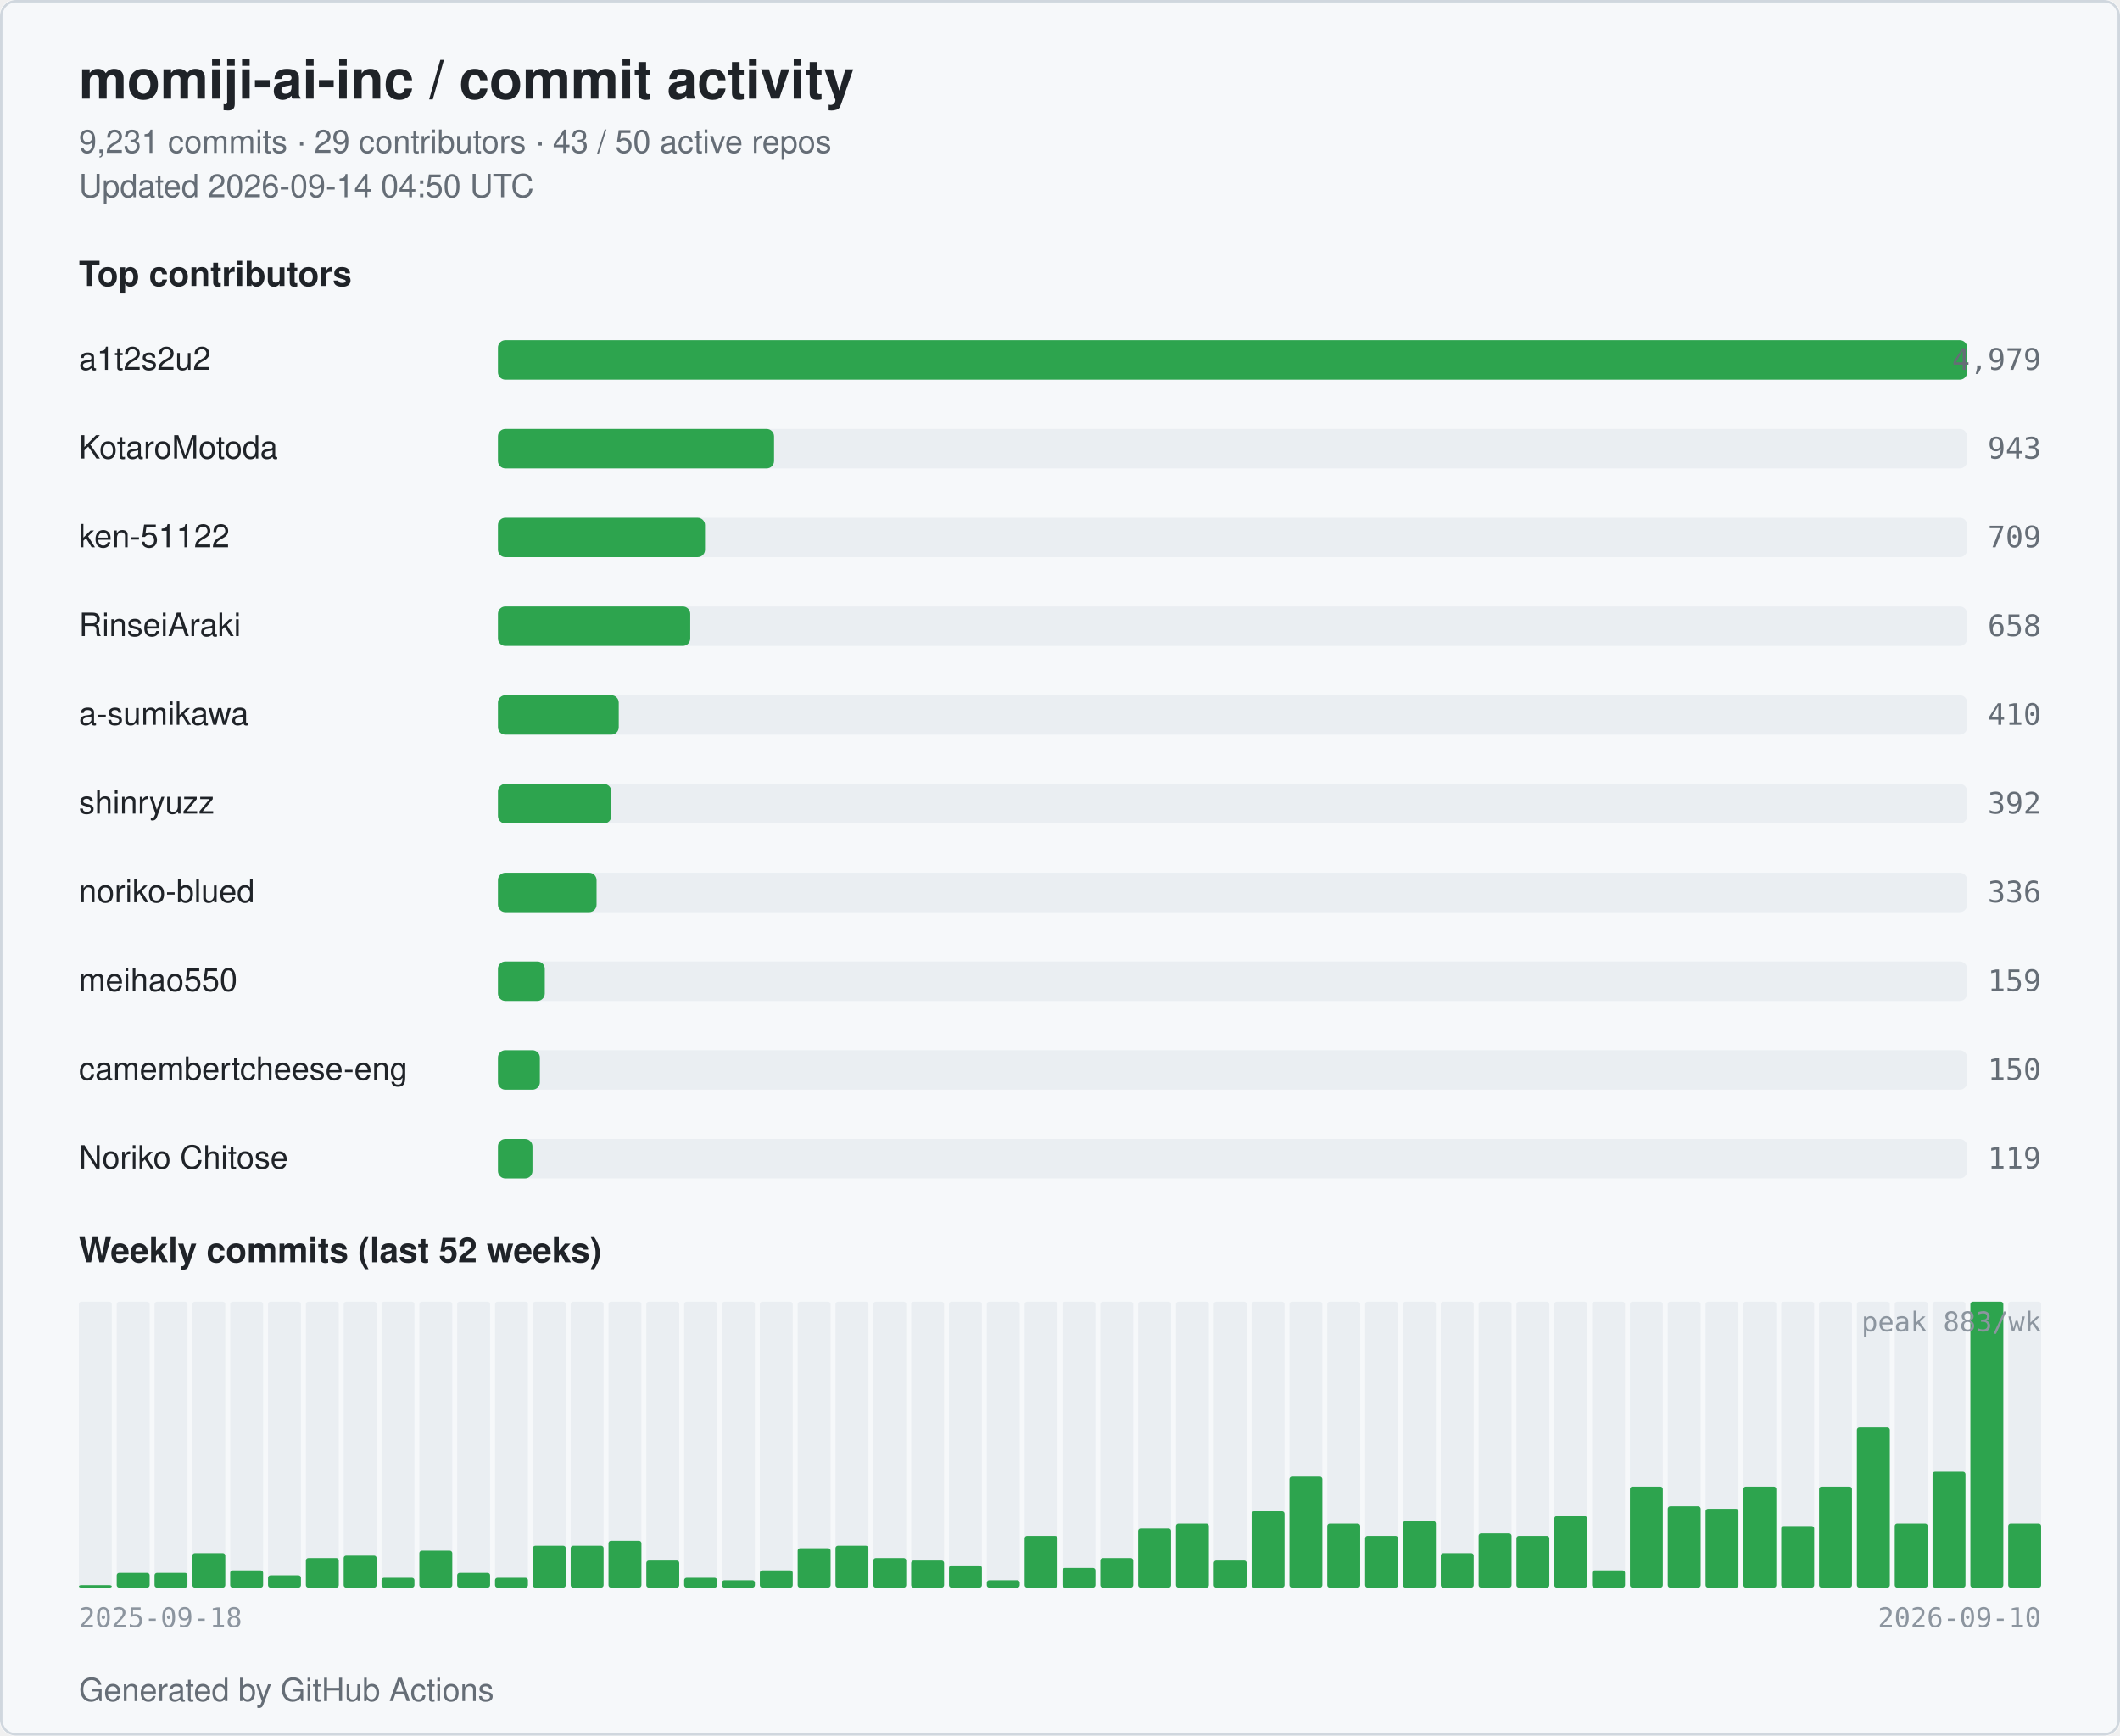
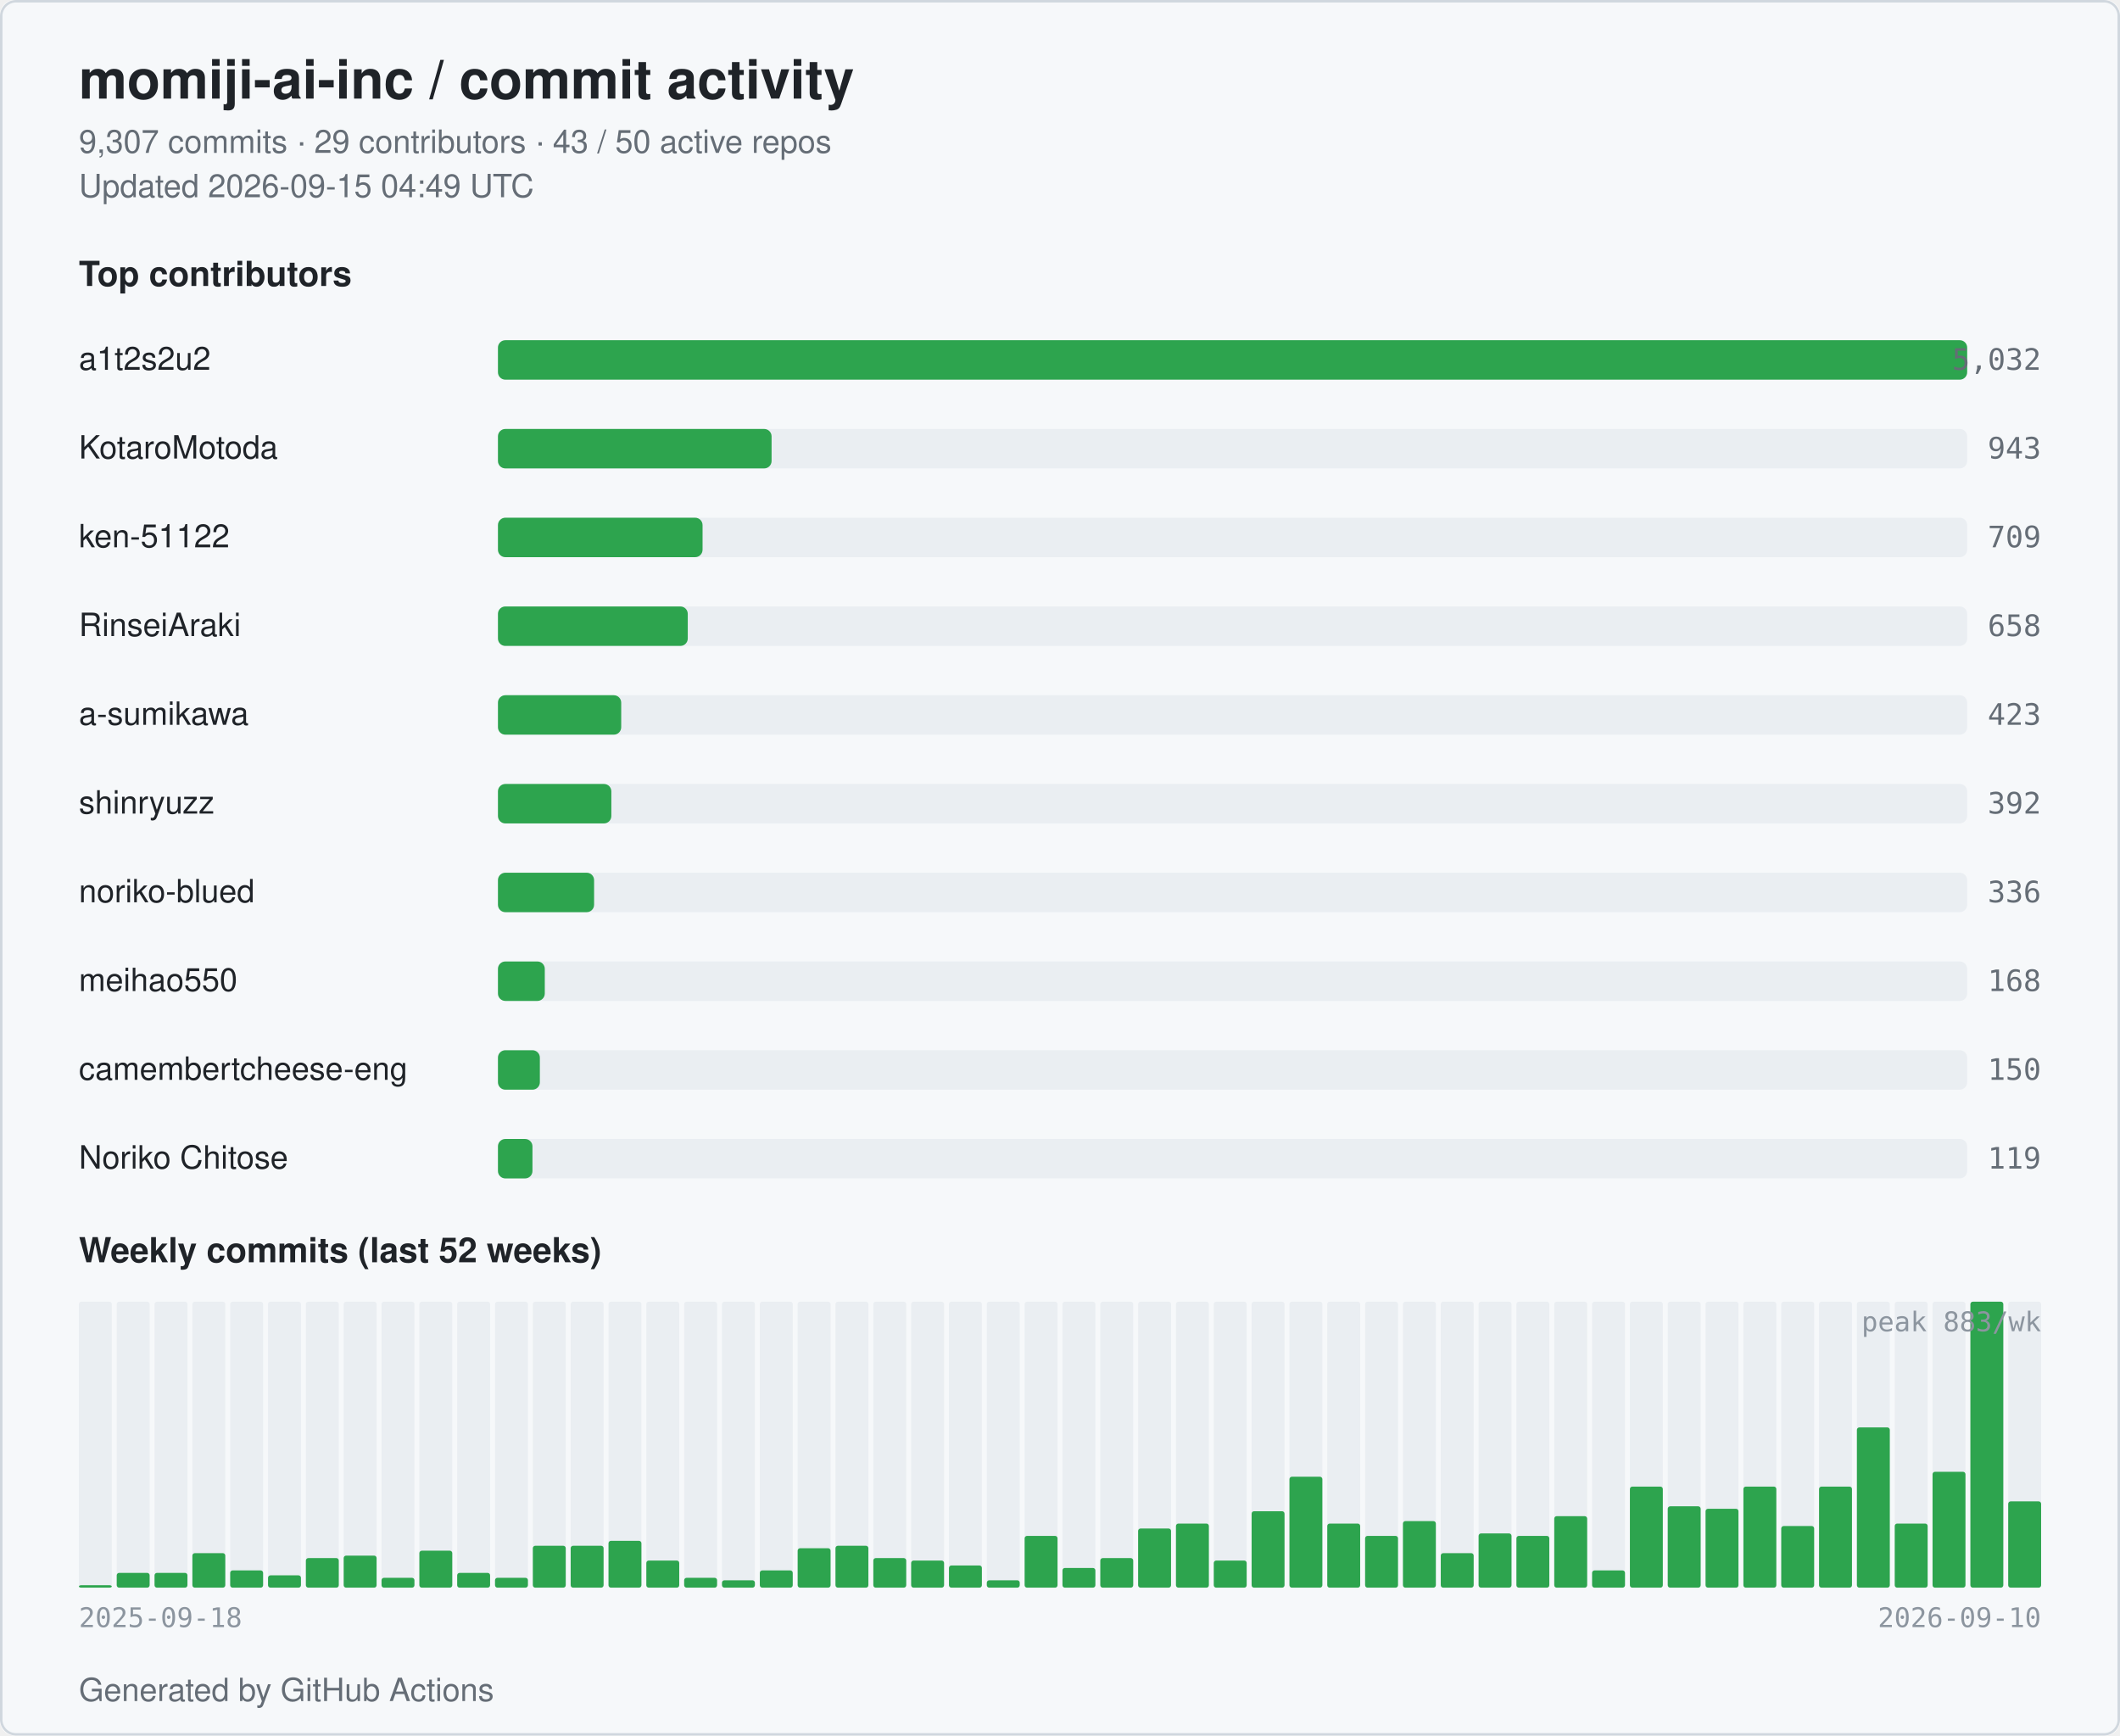
<svg xmlns="http://www.w3.org/2000/svg" width="860" height="704" viewBox="0 0 860 704" role="img" aria-label="momiji-ai-inc commit activity">
  <style>
  .bg { fill: #ffffff; }
  .card { fill: #f6f8fa; stroke: #d0d7de; }
  .title { fill: #1f2328; font: 600 22px -apple-system, BlinkMacSystemFont, "Segoe UI", Helvetica, Arial, sans-serif; }
  .subtitle { fill: #656d76; font: 400 13px -apple-system, BlinkMacSystemFont, "Segoe UI", Helvetica, Arial, sans-serif; }
  .section { fill: #1f2328; font: 600 14px -apple-system, BlinkMacSystemFont, "Segoe UI", Helvetica, Arial, sans-serif; }
  .name { fill: #1f2328; font: 500 13px -apple-system, BlinkMacSystemFont, "Segoe UI", Helvetica, Arial, sans-serif; }
  .count { fill: #656d76; font: 500 12px ui-monospace, SFMono-Regular, Menlo, monospace; }
  .axis { fill: #8c959f; font: 400 11px ui-monospace, SFMono-Regular, Menlo, monospace; }
  .bar { fill: #2da44e; }
  .bar-bg { fill: #eaeef2; }
  .week { fill: #2da44e; }
  .week-empty { fill: #eaeef2; }
  @media (prefers-color-scheme: dark) {
    .bg { fill: #0d1117; }
    .card { fill: #151b23; stroke: #30363d; }
    .title { fill: #e6edf3; }
    .subtitle { fill: #9198a1; }
    .section { fill: #e6edf3; }
    .name { fill: #e6edf3; }
    .count { fill: #9198a1; }
    .axis { fill: #6e7681; }
    .bar { fill: #3fb950; }
    .bar-bg { fill: #21262d; }
    .week { fill: #3fb950; }
    .week-empty { fill: #21262d; }
  }
</style>
  <rect class="bg" x="0" y="0" width="860" height="704" rx="6" />
  <rect class="card" x="0.5" y="0.5" width="859" height="703" rx="6" fill="none" />
  <text class="title" x="32" y="40">momiji-ai-inc / commit activity</text>
-   <text class="subtitle" x="32" y="62">9,231 commits · 29 contributors · 43 / 50 active repos</text>
-   <text class="subtitle" x="32" y="80">Updated 2026-09-14 04:50 UTC</text>
+   <text class="subtitle" x="32" y="62">9,307 commits · 29 contributors · 43 / 50 active repos</text>
+   <text class="subtitle" x="32" y="80">Updated 2026-09-15 04:49 UTC</text>
  <text class="section" x="32" y="116">Top contributors</text>
  <text class="name" x="32" y="150">a1t2s2u2</text>
  <rect class="bar-bg" x="202" y="138" width="596" height="16" rx="3" />
  <rect class="bar" x="202" y="138" width="596" height="16" rx="3" />
-   <text class="count" x="828" y="150" text-anchor="end">4,979</text>
+   <text class="count" x="828" y="150" text-anchor="end">5,032</text>
  <text class="name" x="32" y="186">KotaroMotoda</text>
  <rect class="bar-bg" x="202" y="174" width="596" height="16" rx="3" />
-   <rect class="bar" x="202" y="174" width="112" height="16" rx="3" />
+   <rect class="bar" x="202" y="174" width="111" height="16" rx="3" />
  <text class="count" x="828" y="186" text-anchor="end">943</text>
  <text class="name" x="32" y="222">ken-51122</text>
  <rect class="bar-bg" x="202" y="210" width="596" height="16" rx="3" />
-   <rect class="bar" x="202" y="210" width="84" height="16" rx="3" />
+   <rect class="bar" x="202" y="210" width="83" height="16" rx="3" />
  <text class="count" x="828" y="222" text-anchor="end">709</text>
  <text class="name" x="32" y="258">RinseiAraki</text>
  <rect class="bar-bg" x="202" y="246" width="596" height="16" rx="3" />
-   <rect class="bar" x="202" y="246" width="78" height="16" rx="3" />
+   <rect class="bar" x="202" y="246" width="77" height="16" rx="3" />
  <text class="count" x="828" y="258" text-anchor="end">658</text>
  <text class="name" x="32" y="294">a-sumikawa</text>
  <rect class="bar-bg" x="202" y="282" width="596" height="16" rx="3" />
-   <rect class="bar" x="202" y="282" width="49" height="16" rx="3" />
-   <text class="count" x="828" y="294" text-anchor="end">410</text>
+   <rect class="bar" x="202" y="282" width="50" height="16" rx="3" />
+   <text class="count" x="828" y="294" text-anchor="end">423</text>
  <text class="name" x="32" y="330">shinryuzz</text>
  <rect class="bar-bg" x="202" y="318" width="596" height="16" rx="3" />
  <rect class="bar" x="202" y="318" width="46" height="16" rx="3" />
  <text class="count" x="828" y="330" text-anchor="end">392</text>
  <text class="name" x="32" y="366">noriko-blued</text>
  <rect class="bar-bg" x="202" y="354" width="596" height="16" rx="3" />
-   <rect class="bar" x="202" y="354" width="40" height="16" rx="3" />
+   <rect class="bar" x="202" y="354" width="39" height="16" rx="3" />
  <text class="count" x="828" y="366" text-anchor="end">336</text>
  <text class="name" x="32" y="402">meihao550</text>
  <rect class="bar-bg" x="202" y="390" width="596" height="16" rx="3" />
  <rect class="bar" x="202" y="390" width="19" height="16" rx="3" />
-   <text class="count" x="828" y="402" text-anchor="end">159</text>
+   <text class="count" x="828" y="402" text-anchor="end">168</text>
  <text class="name" x="32" y="438" textLength="160" lengthAdjust="spacingAndGlyphs">camembertcheese-eng</text>
  <rect class="bar-bg" x="202" y="426" width="596" height="16" rx="3" />
  <rect class="bar" x="202" y="426" width="17" height="16" rx="3" />
  <text class="count" x="828" y="438" text-anchor="end">150</text>
  <text class="name" x="32" y="474">Noriko Chitose</text>
  <rect class="bar-bg" x="202" y="462" width="596" height="16" rx="3" />
  <rect class="bar" x="202" y="462" width="14" height="16" rx="3" />
  <text class="count" x="828" y="474" text-anchor="end">119</text>
  <text class="section" x="32" y="512">Weekly commits (last 52 weeks)</text>
  <rect class="week-empty" x="32.00" y="528" width="13.35" height="116" rx="1" />
  <rect class="week" x="32.00" y="643" width="13.35" height="1" rx="1" />
  <rect class="week-empty" x="47.35" y="528" width="13.35" height="116" rx="1" />
  <rect class="week" x="47.35" y="638" width="13.35" height="6" rx="1" />
  <rect class="week-empty" x="62.69" y="528" width="13.35" height="116" rx="1" />
  <rect class="week" x="62.69" y="638" width="13.35" height="6" rx="1" />
  <rect class="week-empty" x="78.04" y="528" width="13.35" height="116" rx="1" />
  <rect class="week" x="78.04" y="630" width="13.35" height="14" rx="1" />
  <rect class="week-empty" x="93.38" y="528" width="13.35" height="116" rx="1" />
  <rect class="week" x="93.38" y="637" width="13.35" height="7" rx="1" />
  <rect class="week-empty" x="108.73" y="528" width="13.35" height="116" rx="1" />
  <rect class="week" x="108.73" y="639" width="13.35" height="5" rx="1" />
  <rect class="week-empty" x="124.08" y="528" width="13.35" height="116" rx="1" />
  <rect class="week" x="124.08" y="632" width="13.35" height="12" rx="1" />
  <rect class="week-empty" x="139.42" y="528" width="13.35" height="116" rx="1" />
  <rect class="week" x="139.42" y="631" width="13.35" height="13" rx="1" />
  <rect class="week-empty" x="154.77" y="528" width="13.35" height="116" rx="1" />
  <rect class="week" x="154.77" y="640" width="13.35" height="4" rx="1" />
  <rect class="week-empty" x="170.12" y="528" width="13.35" height="116" rx="1" />
  <rect class="week" x="170.12" y="629" width="13.35" height="15" rx="1" />
  <rect class="week-empty" x="185.46" y="528" width="13.35" height="116" rx="1" />
  <rect class="week" x="185.46" y="638" width="13.35" height="6" rx="1" />
  <rect class="week-empty" x="200.81" y="528" width="13.35" height="116" rx="1" />
  <rect class="week" x="200.81" y="640" width="13.35" height="4" rx="1" />
  <rect class="week-empty" x="216.15" y="528" width="13.35" height="116" rx="1" />
  <rect class="week" x="216.15" y="627" width="13.35" height="17" rx="1" />
  <rect class="week-empty" x="231.50" y="528" width="13.35" height="116" rx="1" />
  <rect class="week" x="231.50" y="627" width="13.35" height="17" rx="1" />
  <rect class="week-empty" x="246.85" y="528" width="13.35" height="116" rx="1" />
  <rect class="week" x="246.85" y="625" width="13.35" height="19" rx="1" />
  <rect class="week-empty" x="262.19" y="528" width="13.35" height="116" rx="1" />
  <rect class="week" x="262.19" y="633" width="13.35" height="11" rx="1" />
  <rect class="week-empty" x="277.54" y="528" width="13.35" height="116" rx="1" />
  <rect class="week" x="277.54" y="640" width="13.35" height="4" rx="1" />
  <rect class="week-empty" x="292.88" y="528" width="13.35" height="116" rx="1" />
  <rect class="week" x="292.88" y="641" width="13.35" height="3" rx="1" />
  <rect class="week-empty" x="308.23" y="528" width="13.35" height="116" rx="1" />
  <rect class="week" x="308.23" y="637" width="13.35" height="7" rx="1" />
  <rect class="week-empty" x="323.58" y="528" width="13.35" height="116" rx="1" />
  <rect class="week" x="323.58" y="628" width="13.35" height="16" rx="1" />
  <rect class="week-empty" x="338.92" y="528" width="13.35" height="116" rx="1" />
  <rect class="week" x="338.92" y="627" width="13.35" height="17" rx="1" />
  <rect class="week-empty" x="354.27" y="528" width="13.35" height="116" rx="1" />
  <rect class="week" x="354.27" y="632" width="13.35" height="12" rx="1" />
  <rect class="week-empty" x="369.62" y="528" width="13.35" height="116" rx="1" />
  <rect class="week" x="369.62" y="633" width="13.35" height="11" rx="1" />
  <rect class="week-empty" x="384.96" y="528" width="13.35" height="116" rx="1" />
  <rect class="week" x="384.96" y="635" width="13.35" height="9" rx="1" />
  <rect class="week-empty" x="400.31" y="528" width="13.35" height="116" rx="1" />
  <rect class="week" x="400.31" y="641" width="13.35" height="3" rx="1" />
  <rect class="week-empty" x="415.65" y="528" width="13.35" height="116" rx="1" />
  <rect class="week" x="415.65" y="623" width="13.35" height="21" rx="1" />
  <rect class="week-empty" x="431.00" y="528" width="13.35" height="116" rx="1" />
  <rect class="week" x="431.00" y="636" width="13.35" height="8" rx="1" />
  <rect class="week-empty" x="446.35" y="528" width="13.35" height="116" rx="1" />
  <rect class="week" x="446.35" y="632" width="13.35" height="12" rx="1" />
  <rect class="week-empty" x="461.69" y="528" width="13.35" height="116" rx="1" />
  <rect class="week" x="461.69" y="620" width="13.35" height="24" rx="1" />
  <rect class="week-empty" x="477.04" y="528" width="13.35" height="116" rx="1" />
  <rect class="week" x="477.04" y="618" width="13.35" height="26" rx="1" />
  <rect class="week-empty" x="492.38" y="528" width="13.35" height="116" rx="1" />
  <rect class="week" x="492.38" y="633" width="13.35" height="11" rx="1" />
  <rect class="week-empty" x="507.73" y="528" width="13.35" height="116" rx="1" />
  <rect class="week" x="507.73" y="613" width="13.35" height="31" rx="1" />
  <rect class="week-empty" x="523.08" y="528" width="13.35" height="116" rx="1" />
  <rect class="week" x="523.08" y="599" width="13.35" height="45" rx="1" />
  <rect class="week-empty" x="538.42" y="528" width="13.35" height="116" rx="1" />
  <rect class="week" x="538.42" y="618" width="13.35" height="26" rx="1" />
  <rect class="week-empty" x="553.77" y="528" width="13.35" height="116" rx="1" />
  <rect class="week" x="553.77" y="623" width="13.35" height="21" rx="1" />
  <rect class="week-empty" x="569.12" y="528" width="13.35" height="116" rx="1" />
  <rect class="week" x="569.12" y="617" width="13.35" height="27" rx="1" />
  <rect class="week-empty" x="584.46" y="528" width="13.35" height="116" rx="1" />
  <rect class="week" x="584.46" y="630" width="13.35" height="14" rx="1" />
  <rect class="week-empty" x="599.81" y="528" width="13.35" height="116" rx="1" />
  <rect class="week" x="599.81" y="622" width="13.35" height="22" rx="1" />
  <rect class="week-empty" x="615.15" y="528" width="13.35" height="116" rx="1" />
  <rect class="week" x="615.15" y="623" width="13.35" height="21" rx="1" />
  <rect class="week-empty" x="630.50" y="528" width="13.35" height="116" rx="1" />
  <rect class="week" x="630.50" y="615" width="13.35" height="29" rx="1" />
  <rect class="week-empty" x="645.85" y="528" width="13.35" height="116" rx="1" />
  <rect class="week" x="645.85" y="637" width="13.35" height="7" rx="1" />
  <rect class="week-empty" x="661.19" y="528" width="13.35" height="116" rx="1" />
  <rect class="week" x="661.19" y="603" width="13.35" height="41" rx="1" />
  <rect class="week-empty" x="676.54" y="528" width="13.35" height="116" rx="1" />
  <rect class="week" x="676.54" y="611" width="13.35" height="33" rx="1" />
  <rect class="week-empty" x="691.88" y="528" width="13.35" height="116" rx="1" />
  <rect class="week" x="691.88" y="612" width="13.35" height="32" rx="1" />
  <rect class="week-empty" x="707.23" y="528" width="13.35" height="116" rx="1" />
  <rect class="week" x="707.23" y="603" width="13.35" height="41" rx="1" />
  <rect class="week-empty" x="722.58" y="528" width="13.35" height="116" rx="1" />
  <rect class="week" x="722.58" y="619" width="13.35" height="25" rx="1" />
  <rect class="week-empty" x="737.92" y="528" width="13.35" height="116" rx="1" />
  <rect class="week" x="737.92" y="603" width="13.35" height="41" rx="1" />
  <rect class="week-empty" x="753.27" y="528" width="13.35" height="116" rx="1" />
  <rect class="week" x="753.27" y="579" width="13.35" height="65" rx="1" />
  <rect class="week-empty" x="768.62" y="528" width="13.35" height="116" rx="1" />
  <rect class="week" x="768.62" y="618" width="13.35" height="26" rx="1" />
  <rect class="week-empty" x="783.96" y="528" width="13.35" height="116" rx="1" />
  <rect class="week" x="783.96" y="597" width="13.35" height="47" rx="1" />
  <rect class="week-empty" x="799.31" y="528" width="13.35" height="116" rx="1" />
  <rect class="week" x="799.31" y="528" width="13.35" height="116" rx="1" />
  <rect class="week-empty" x="814.65" y="528" width="13.35" height="116" rx="1" />
-   <rect class="week" x="814.65" y="618" width="13.35" height="26" rx="1" />
+   <rect class="week" x="814.65" y="609" width="13.35" height="35" rx="1" />
  <text class="axis" x="32" y="660">2025-09-18</text>
  <text class="axis" x="828" y="660" text-anchor="end">2026-09-10</text>
  <text class="axis" x="828" y="540" text-anchor="end">peak 883/wk</text>
  <text class="subtitle" x="32" y="690">Generated by GitHub Actions</text>
</svg>
